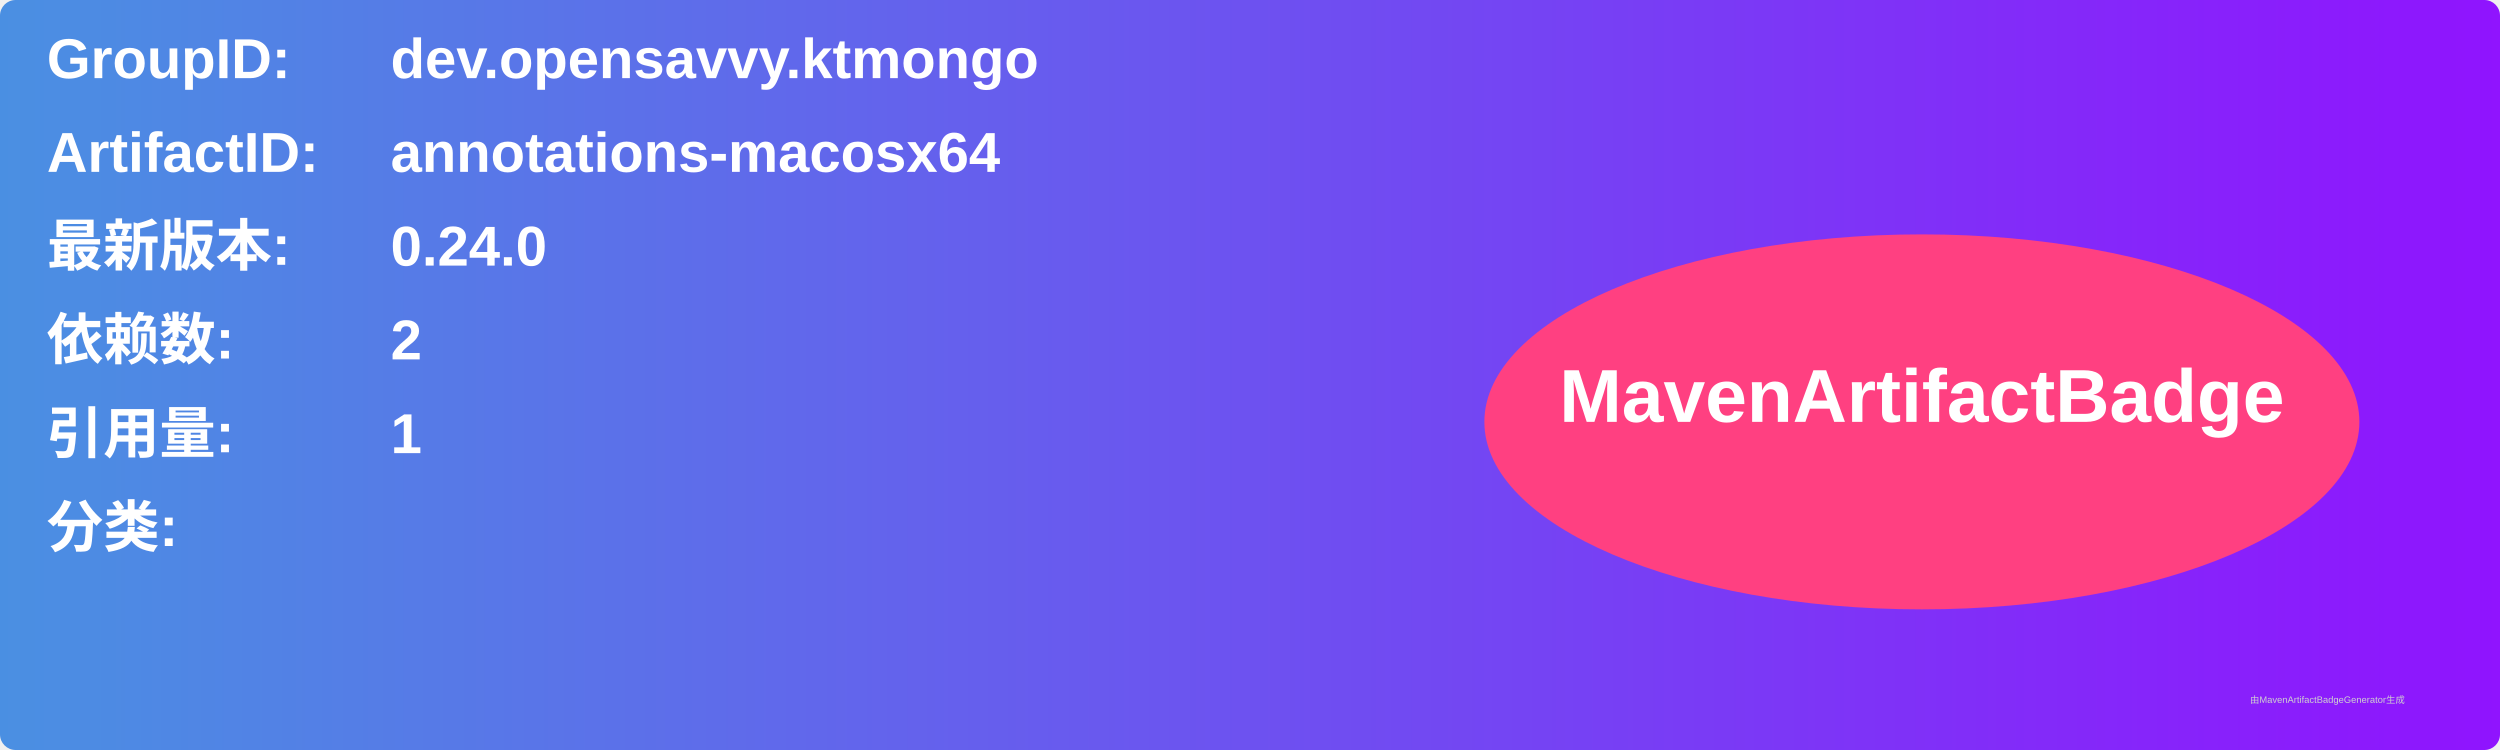
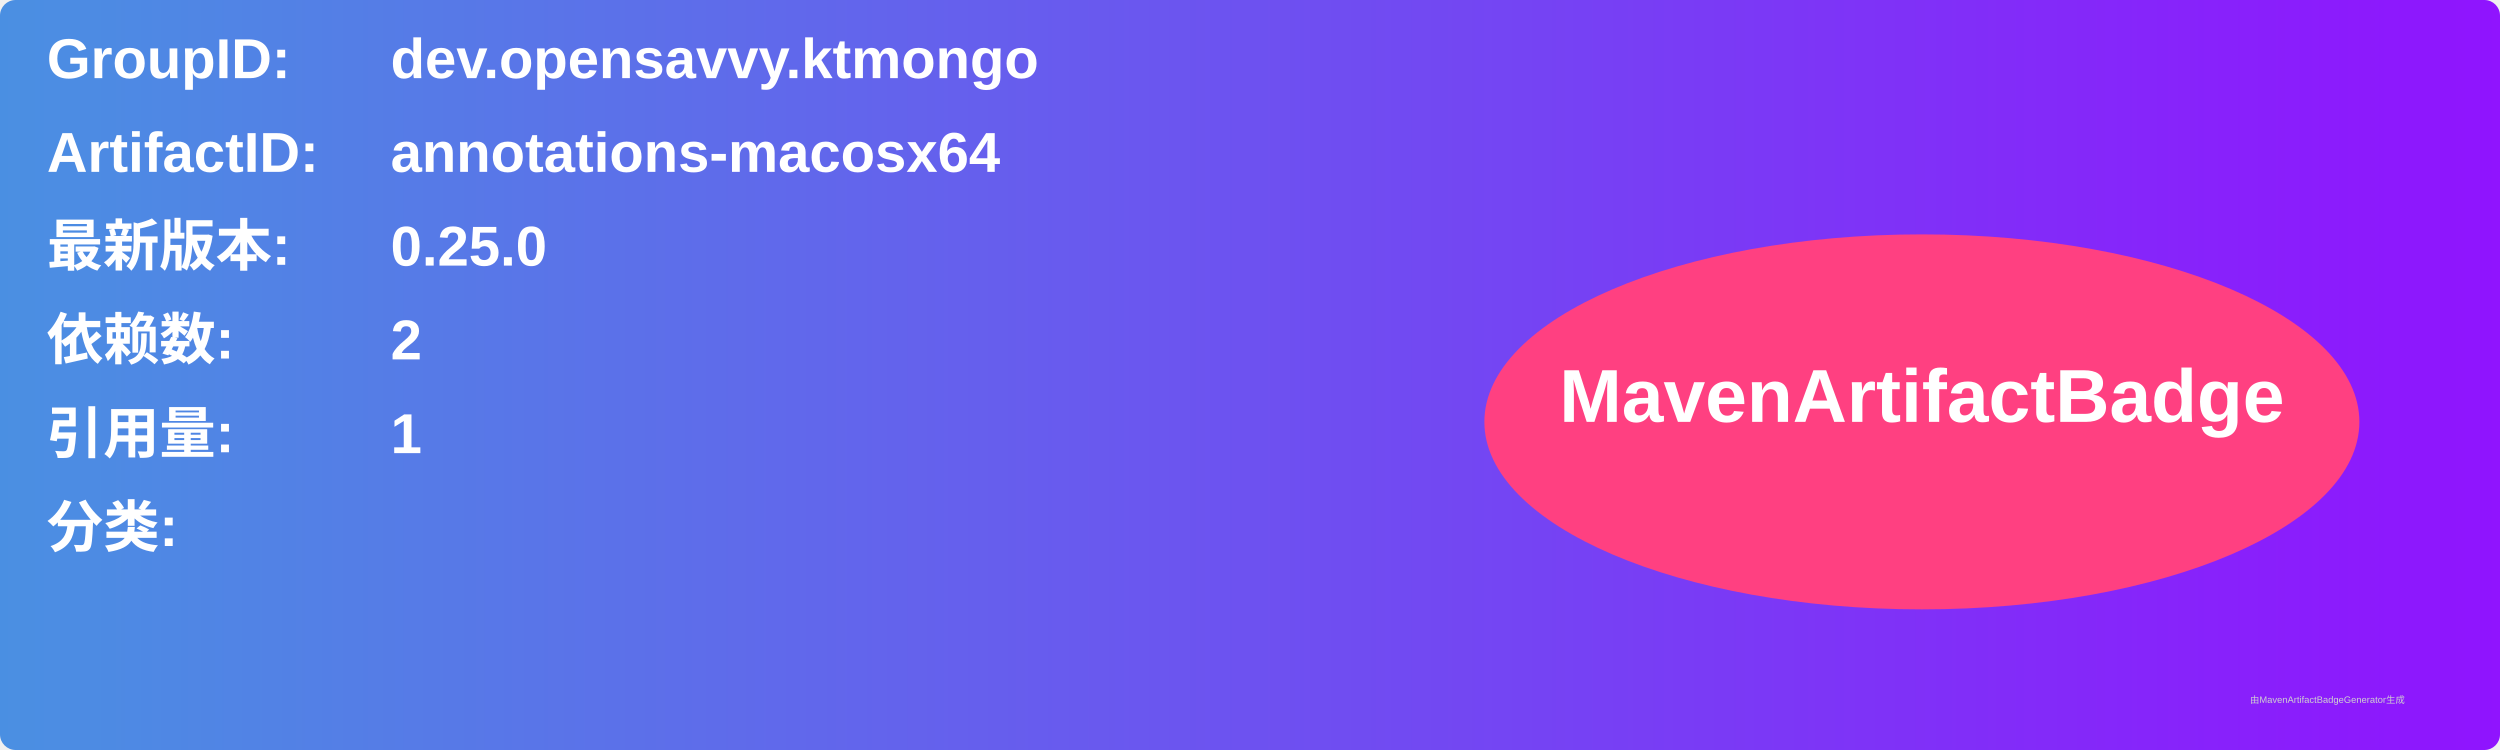
<svg xmlns="http://www.w3.org/2000/svg" width="800" height="240" viewBox="0 0 800 240">
  <linearGradient id="grad" x1="0%" y1="0%" x2="100%" y2="0%">
    <stop offset="0%" stop-color="#4a90e2" />
    <stop offset="100%" stop-color="#9013fe" />
  </linearGradient>
  <rect width="100%" height="100%" rx="5" ry="5" fill="url(#grad)" />
  <g transform="translate(15, 15)">
    <text x="0" y="10" font-family="Arial" font-size="18" fill="white" font-weight="bold" width="260">GroupID:</text>
    <text x="110" y="10" font-family="Arial" font-size="18" fill="white" font-weight="bold" width="460">dev.opensavvy.ktmongo</text>
    <text x="0" y="40" font-family="Arial" font-size="18" fill="white" font-weight="bold" width="260">ArtifactID:</text>
    <text x="110" y="40" font-family="Arial" font-size="18" fill="white" font-weight="bold" width="460">annotations-macosx64</text>
    <text x="0" y="70" font-family="Arial" font-size="18" fill="white" font-weight="bold">最新版本:</text>
    <text x="110" y="70" font-family="Arial" font-size="18" fill="white" font-weight="bold">
-       <tspan font-weight="bold">0.24.0</tspan>
+       <tspan font-weight="bold">0.25.0</tspan>
    </text>
    <text x="0" y="100" font-family="Arial" font-size="18" fill="white" font-weight="bold">依赖数: </text>
    <text x="110" y="100" font-family="Arial" font-size="18" fill="white">
      <tspan font-weight="bold">2</tspan>
    </text>
    <text x="0" y="130" font-family="Arial" font-size="18" fill="white" font-weight="bold">引用量: </text>
    <text x="110" y="130" font-family="Arial" font-size="18" fill="white">
      <tspan font-weight="bold">1</tspan>
    </text>
    <text x="0" y="160" font-family="Arial" font-size="18" fill="white" font-weight="bold">分类:</text>
    <text x="10" y="190" font-family="Arial" font-size="10" fill="white">
      <tspan font-weight="bold" />
    </text>
    <ellipse cx="600" cy="120" rx="140" ry="60" fill="#ff4081" />
    <text x="600" y="120" text-anchor="middle" font-family="Arial" font-size="24" fill="white" font-weight="bold">MavenArtifactBadge</text>
  </g>
  <text x="720" y="225" font-family="Arial" font-size="3" fill="#d0d0d0">由MavenArtifactBadgeGenerator生成</text>
</svg>
